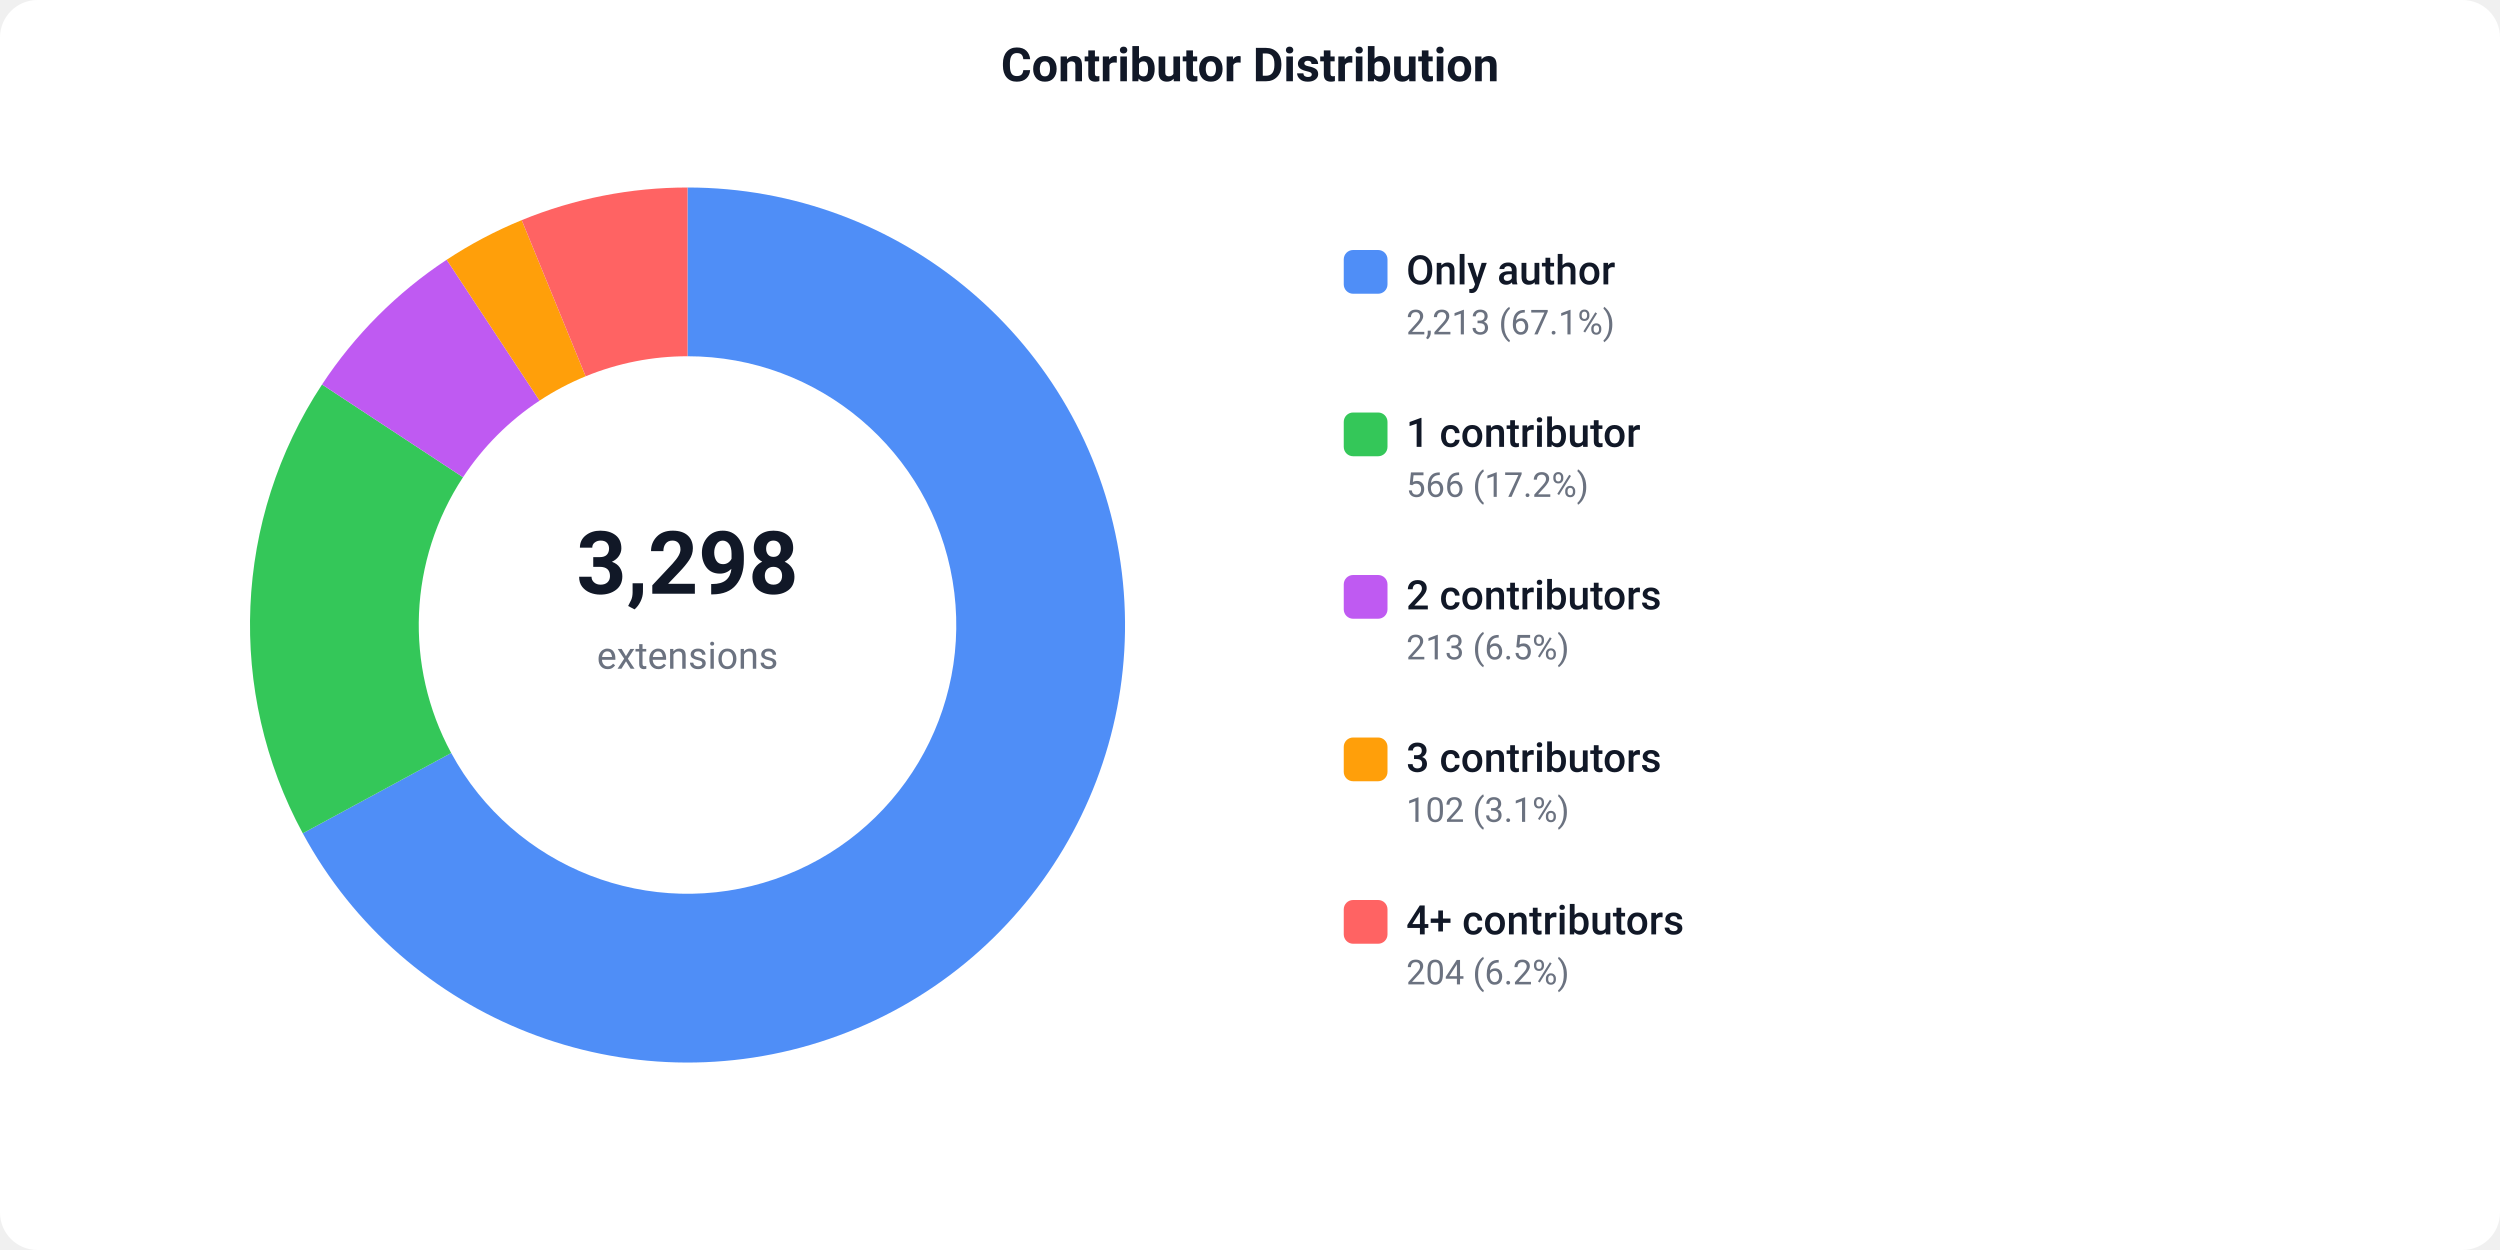
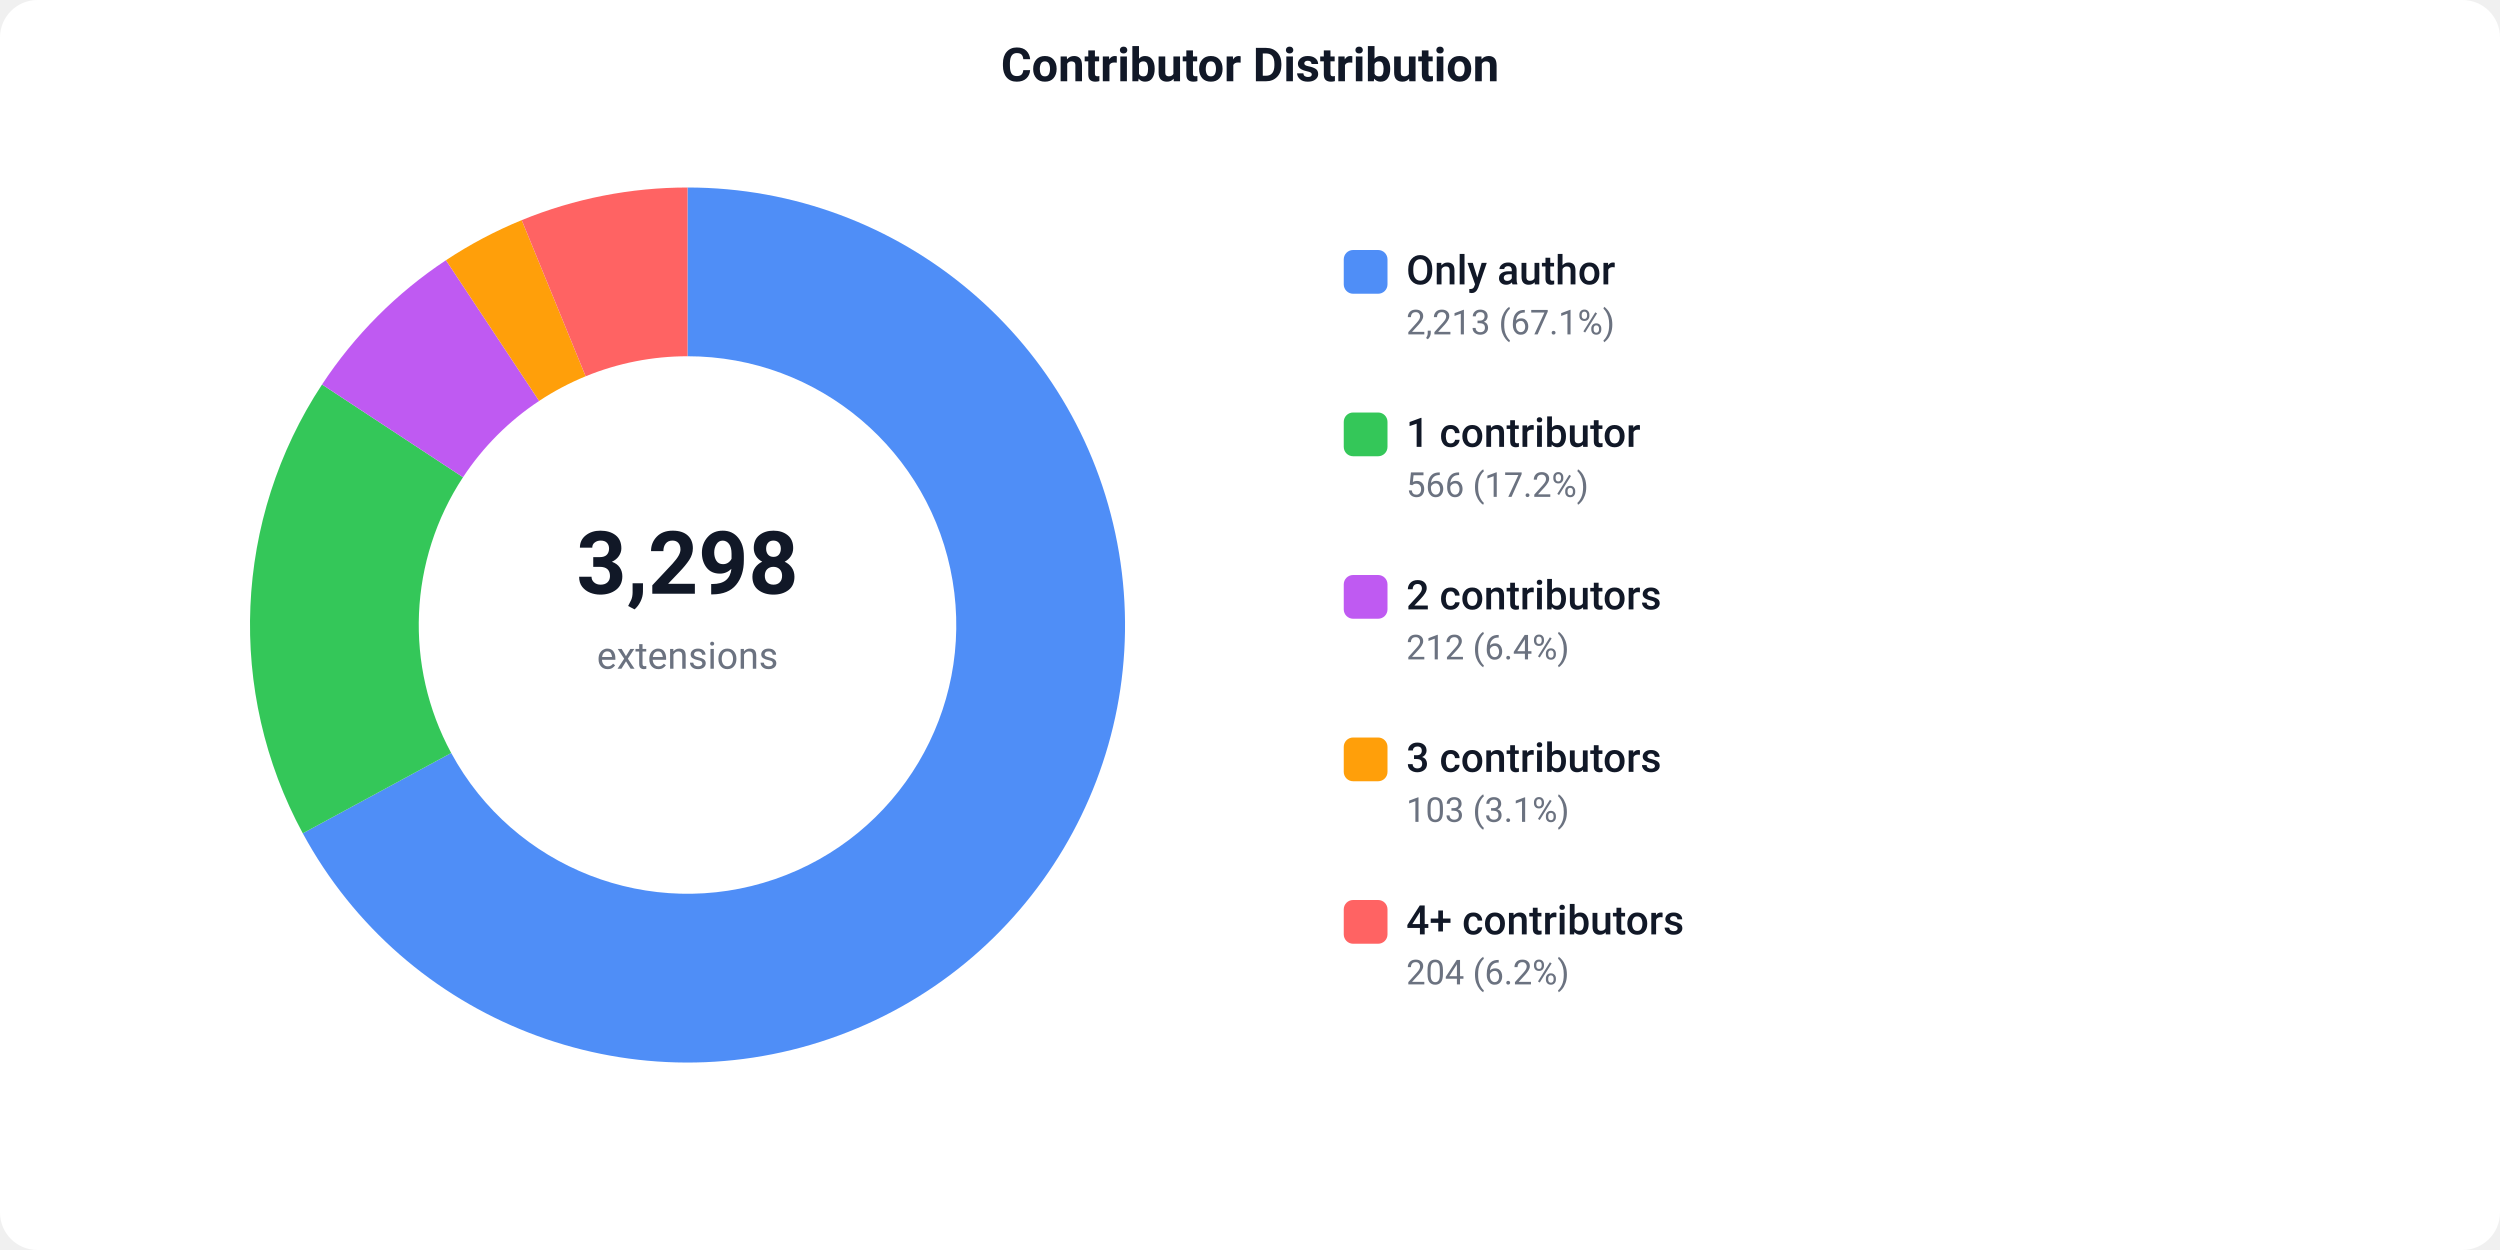
<svg xmlns="http://www.w3.org/2000/svg" width="800" height="400" viewBox="0 0 800 400">
  <defs>
    <style>text { font-family: -apple-system, BlinkMacSystemFont, 'Segoe UI', Roboto, sans-serif; }</style>
  </defs>
  <rect width="800" height="400" fill="#ffffff" rx="12" />
  <text x="400" y="26" text-anchor="middle" font-size="15" font-weight="600" fill="#111827">Contributor Distribution</text>
  <path d="M 220.00 60.00 A 140 140 0 1 1 96.89 266.66 L 144.38 240.95 A 86 86 0 1 0 220.00 114.00 Z" fill="#4F8EF7" />
  <path d="M 96.89 266.66 A 140 140 0 0 1 103.05 123.04 L 148.16 152.72 A 86 86 0 0 0 144.38 240.95 Z" fill="#34C759" />
-   <path d="M 103.05 123.04 A 140 140 0 0 1 142.93 83.12 L 172.66 128.20 A 86 86 0 0 0 148.16 152.72 Z" fill="#BF5AF2" />
-   <path d="M 142.93 83.12 A 140 140 0 0 1 166.95 70.44 L 187.41 120.41 A 86 86 0 0 0 172.66 128.20 Z" fill="#FF9F0A" />
+   <path d="M 103.05 123.04 A 140 140 0 0 1 142.71 83.27 L 172.52 128.30 A 86 86 0 0 0 148.16 152.72 Z" fill="#BF5AF2" />
+   <path d="M 142.71 83.27 A 140 140 0 0 1 166.95 70.44 L 187.41 120.41 A 86 86 0 0 0 172.52 128.30 Z" fill="#FF9F0A" />
  <path d="M 166.95 70.44 A 140 140 0 0 1 220.00 60.00 L 220.00 114.00 A 86 86 0 0 0 187.41 120.41 Z" fill="#FF6363" />
  <text x="220" y="190" text-anchor="middle" font-size="28" font-weight="700" fill="#111827">3,298</text>
  <text x="220" y="214" text-anchor="middle" font-size="12" fill="#6b7280">extensions</text>
  <rect x="430" y="80" width="14" height="14" fill="#4F8EF7" rx="3" />
  <text x="450" y="91" font-size="13" font-weight="500" fill="#111827">Only author</text>
  <text x="450" y="107" font-size="11" fill="#6b7280">2,213 (67.1%)</text>
  <rect x="430" y="132" width="14" height="14" fill="#34C759" rx="3" />
  <text x="450" y="143" font-size="13" font-weight="500" fill="#111827">1 contributor</text>
  <text x="450" y="159" font-size="11" fill="#6b7280">566 (17.2%)</text>
  <rect x="430" y="184" width="14" height="14" fill="#BF5AF2" rx="3" />
  <text x="450" y="195" font-size="13" font-weight="500" fill="#111827">2 contributors</text>
-   <text x="450" y="211" font-size="11" fill="#6b7280">213 (6.5%)</text>
+   <text x="450" y="211" font-size="11" fill="#6b7280">212 (6.4%)</text>
  <rect x="430" y="236" width="14" height="14" fill="#FF9F0A" rx="3" />
  <text x="450" y="247" font-size="13" font-weight="500" fill="#111827">3 contributors</text>
-   <text x="450" y="263" font-size="11" fill="#6b7280">102 (3.1%)</text>
+   <text x="450" y="263" font-size="11" fill="#6b7280">103 (3.1%)</text>
  <rect x="430" y="288" width="14" height="14" fill="#FF6363" rx="3" />
  <text x="450" y="299" font-size="13" font-weight="500" fill="#111827">4+ contributors</text>
  <text x="450" y="315" font-size="11" fill="#6b7280">204 (6.2%)</text>
</svg>
